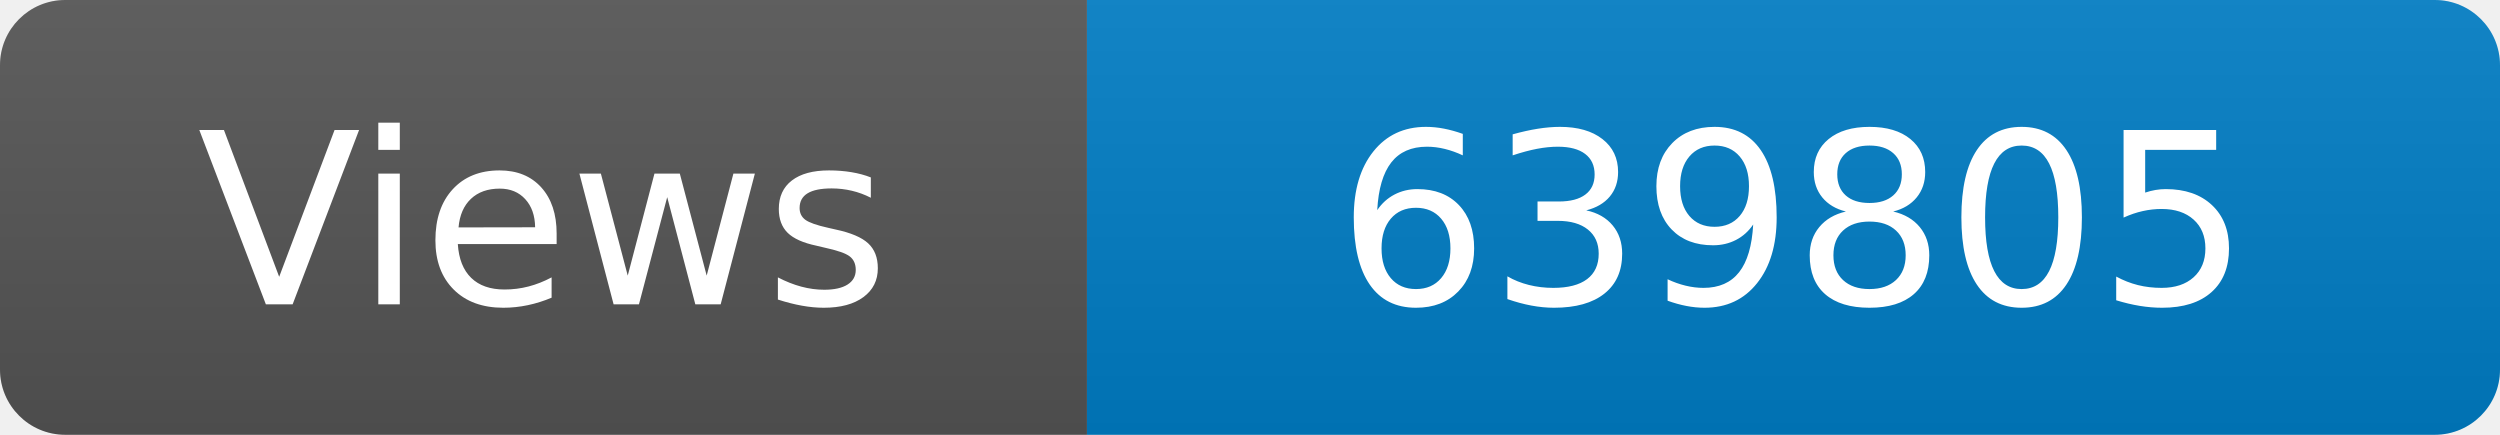
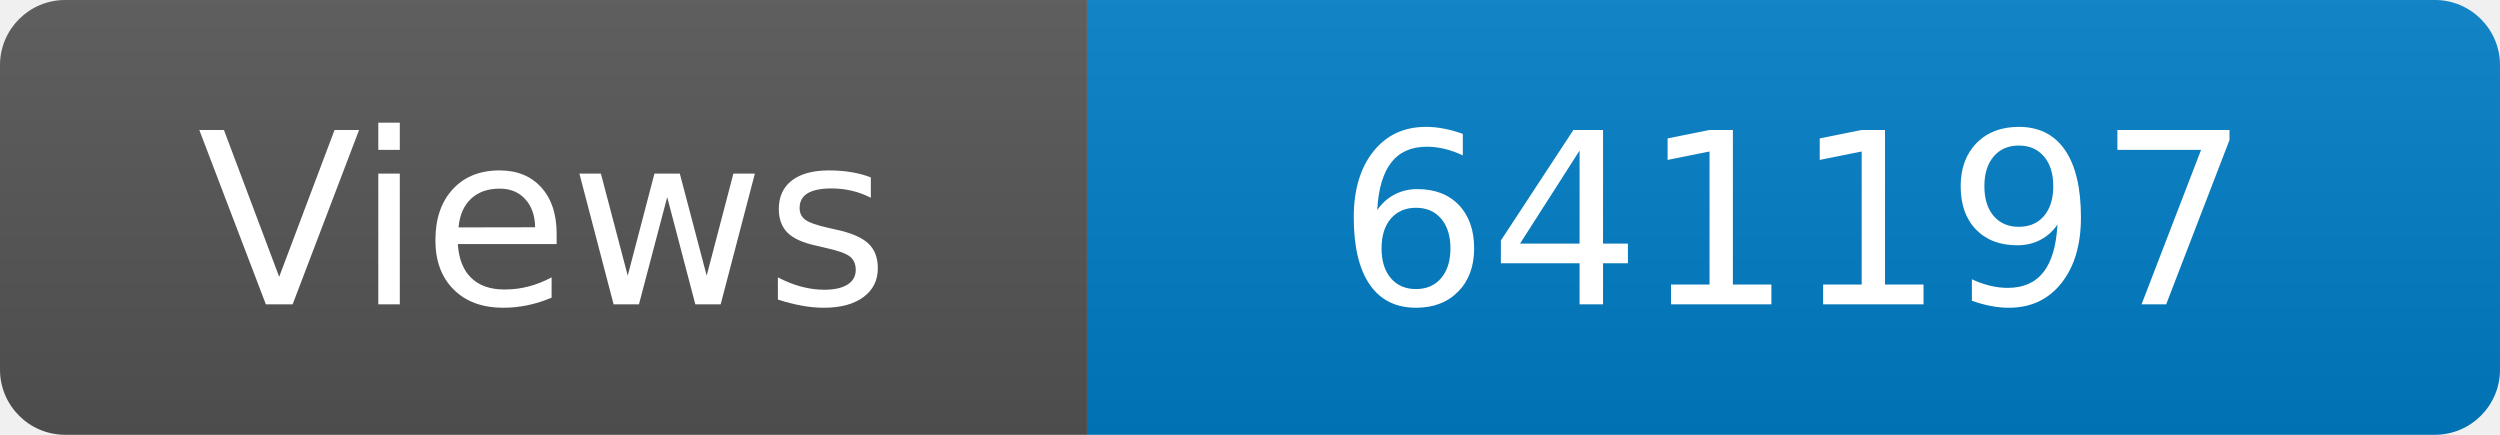
<svg xmlns="http://www.w3.org/2000/svg" width="115" height="20" role="img" aria-label="Maintained?: yes">
  <linearGradient id="s" x2="0" y2="100%">
    <stop offset="0" stop-color="#bbb" stop-opacity=".1" />
    <stop offset="1" stop-opacity=".1" />
  </linearGradient>
  <clipPath id="r">
    <rect width="115" height="20" rx="3" fill="#fff" />
  </clipPath>
  <g clip-path="url(#r)">
    <rect width="50" height="20" fill="#555" />
    <rect x="50" width="160" height="20" fill="#007ec6" />
    <rect width="115" height="20" fill="url(#s)" />
  </g>
  <g fill="#fff" text-anchor="middle" font-family="Verdana,Geneva,DejaVu Sans,sans-serif" font-size="110">
    <text x="250" y="140" transform="scale(.1)" fill="#fff">Views</text>
-     <text x="825" y="140" transform="scale(.1)" fill="#fff">639805</text>
+     <text x="825" y="140" transform="scale(.1)" fill="#fff">641197</text>
  </g>
</svg>
